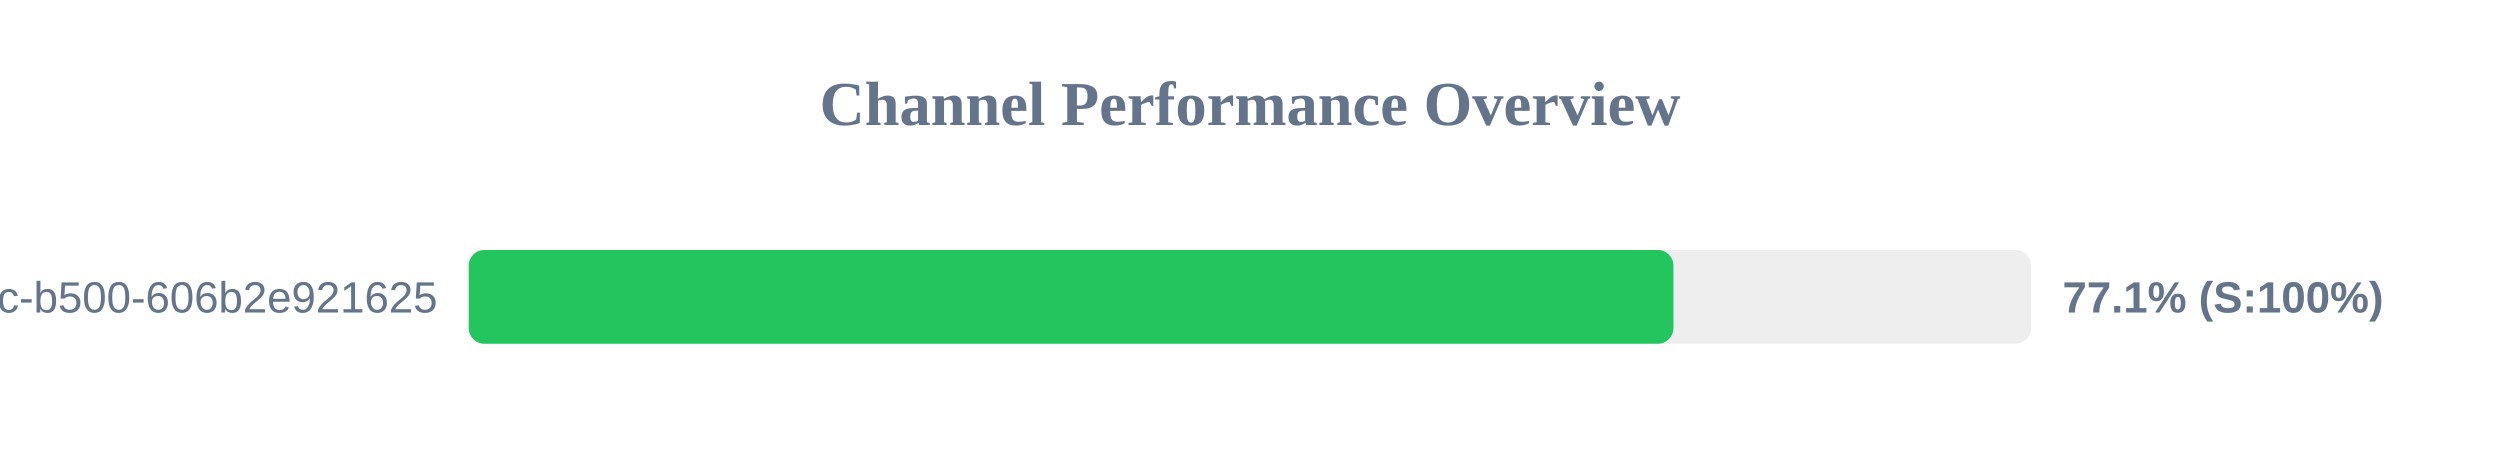
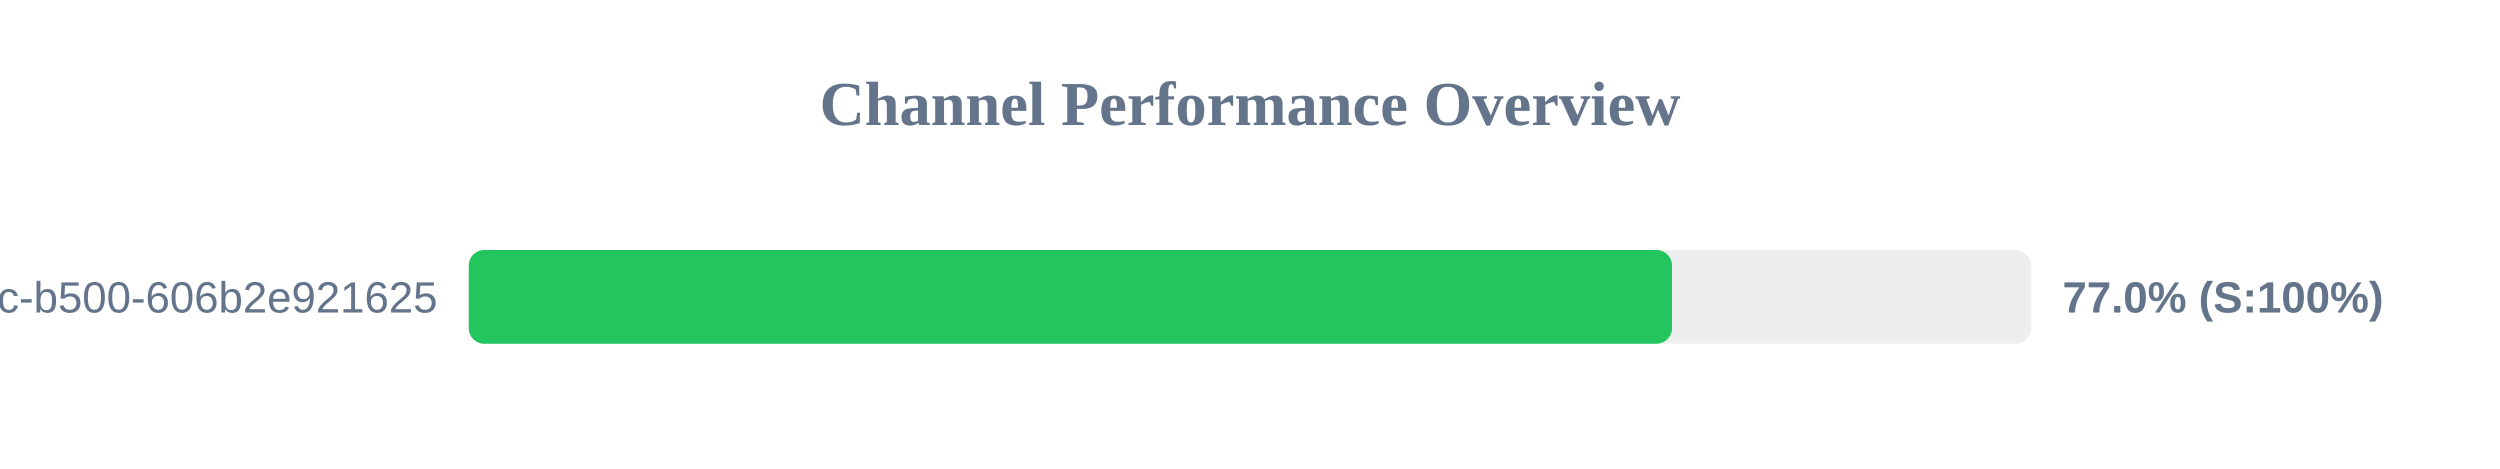
<svg xmlns="http://www.w3.org/2000/svg" width="800" height="150" version="1.1">
  <style>
        .row { font: 14px Arial; fill: #64748b; }
        .score { font: bold 14px Arial; fill: #64748b; }
    </style>
  <text x="400" y="40" text-anchor="middle" font-size="20px" font-weight="bold" fill="#64748b">Channel Performance Overview</text>
  <rect x="150" y="80" width="500" height="30" fill="#eee" rx="5" />
-   <rect x="150" y="80" width="385.5" height="30" fill="#22c55e" rx="5" />
+   <rect x="150" y="80" width="385.05" height="30" fill="#22c55e" rx="5" />
  <text x="140" y="100" text-anchor="end" class="row">?uuid=f901861b-6491-450c-b500-606b2e921625</text>
-   <text x="660" y="100" text-anchor="start" class="score">77.1% (S:100%)</text>
+   <text x="660" y="100" text-anchor="start" class="score">77.0% (S:100%)</text>
</svg>
